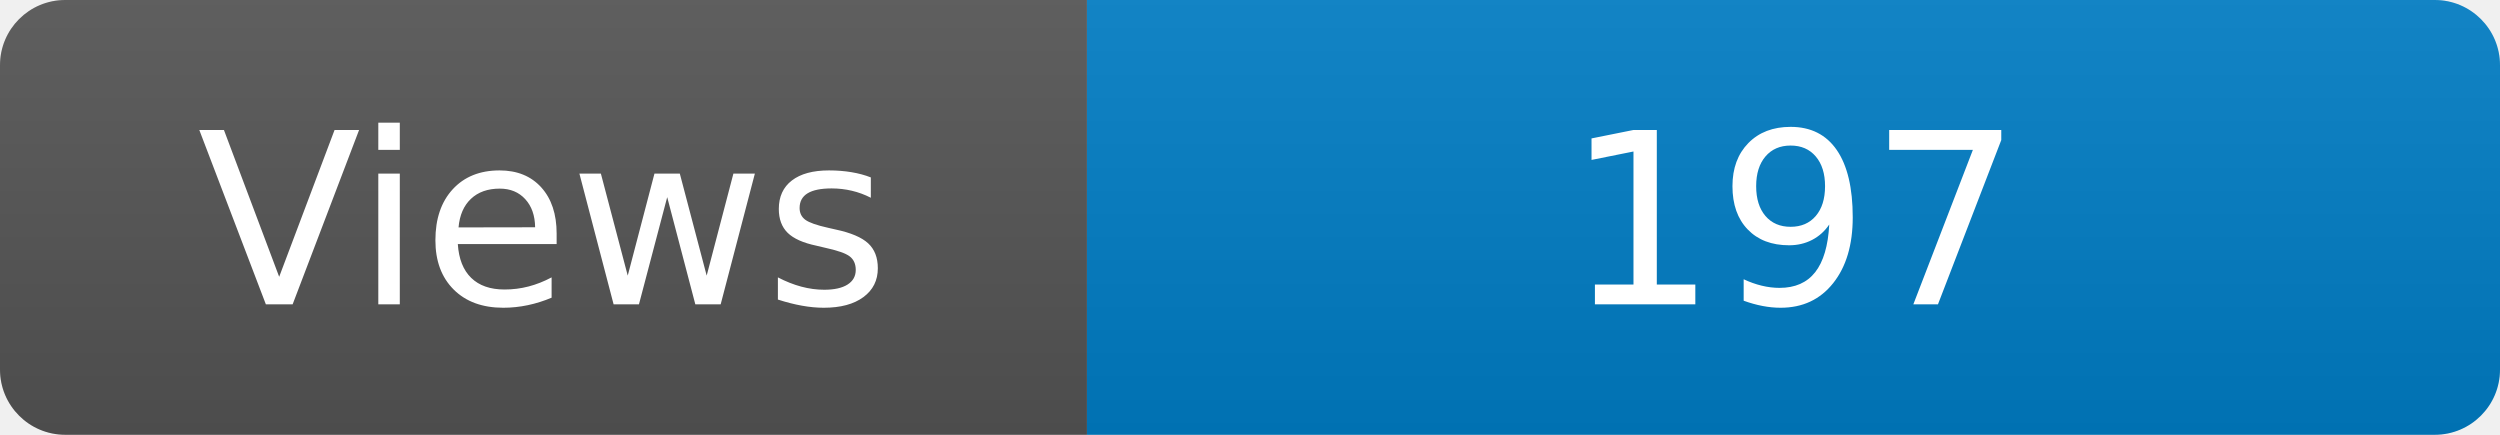
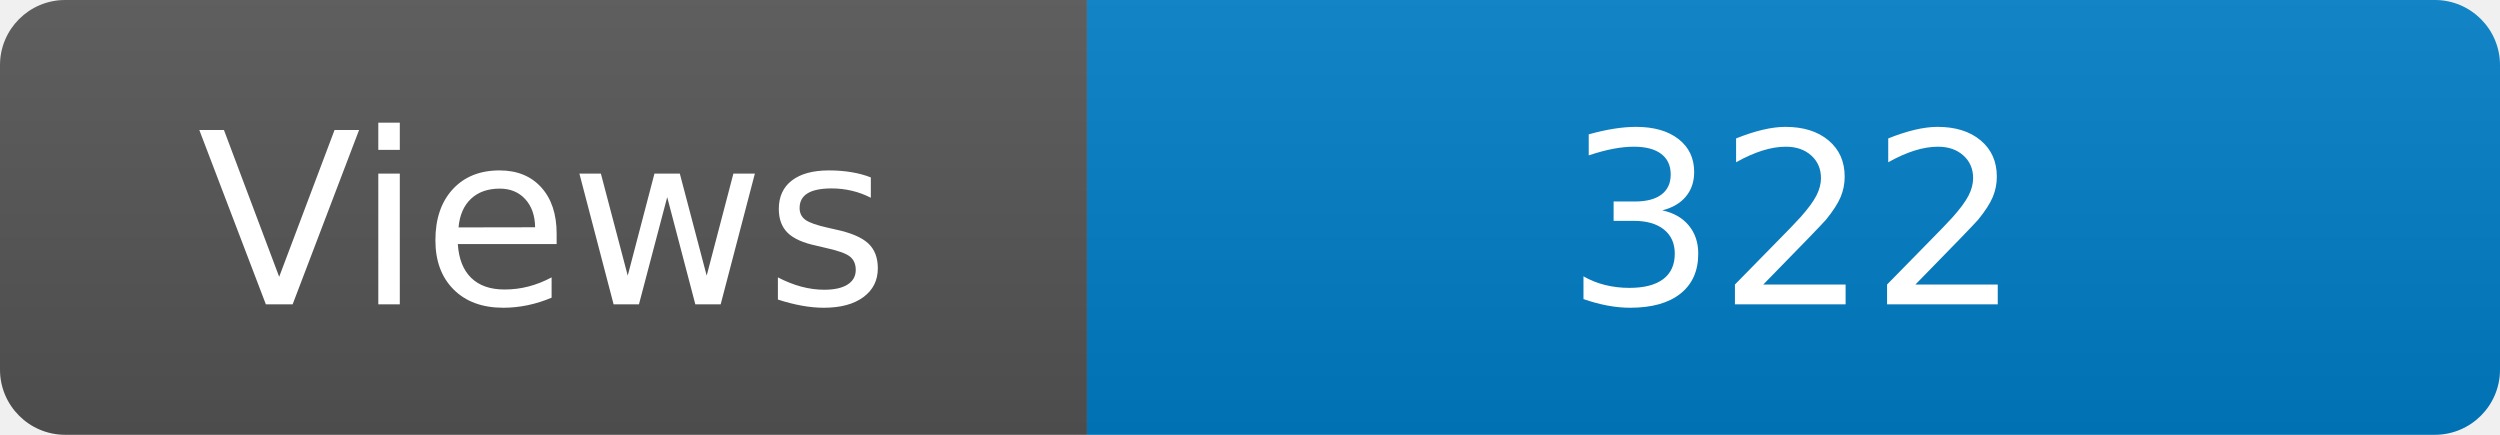
<svg xmlns="http://www.w3.org/2000/svg" width="115" height="20" role="img" aria-label="Maintained?: yes">
  <linearGradient id="s" x2="0" y2="100%">
    <stop offset="0" stop-color="#bbb" stop-opacity=".1" />
    <stop offset="1" stop-opacity=".1" />
  </linearGradient>
  <clipPath id="r">
    <rect width="115" height="20" rx="3" fill="#fff" />
  </clipPath>
  <g clip-path="url(#r)">
    <rect width="50" height="20" fill="#555" />
    <rect x="50" width="160" height="20" fill="#007ec6" />
    <rect width="115" height="20" fill="url(#s)" />
  </g>
  <g fill="#fff" text-anchor="middle" font-family="Verdana,Geneva,DejaVu Sans,sans-serif" font-size="110">
    <text x="250" y="140" transform="scale(.1)" fill="#fff">Views</text>
-     <text x="825" y="140" transform="scale(.1)" fill="#fff">197</text>
+     <text x="825" y="140" transform="scale(.1)" fill="#fff">322</text>
  </g>
</svg>
